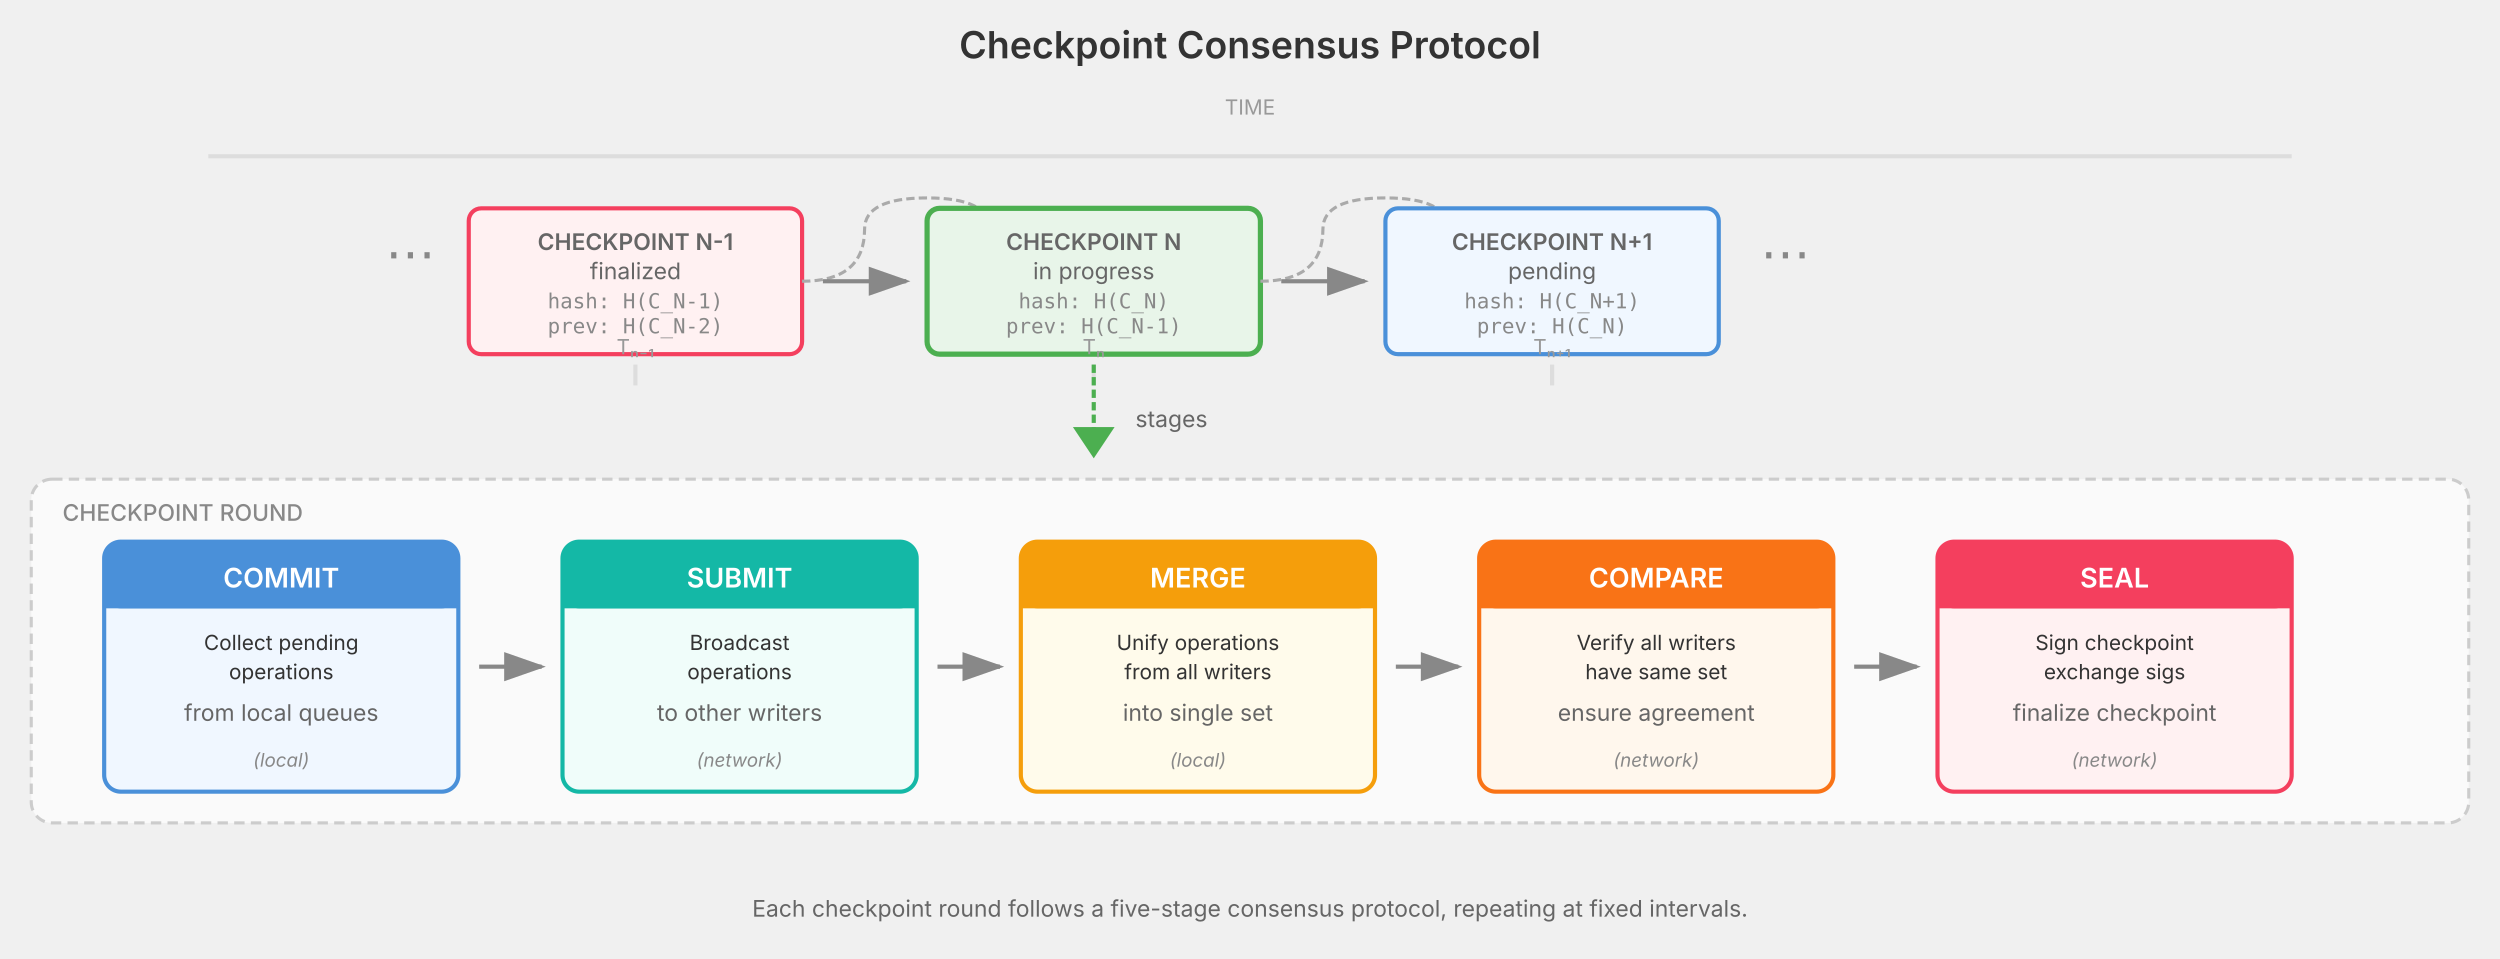
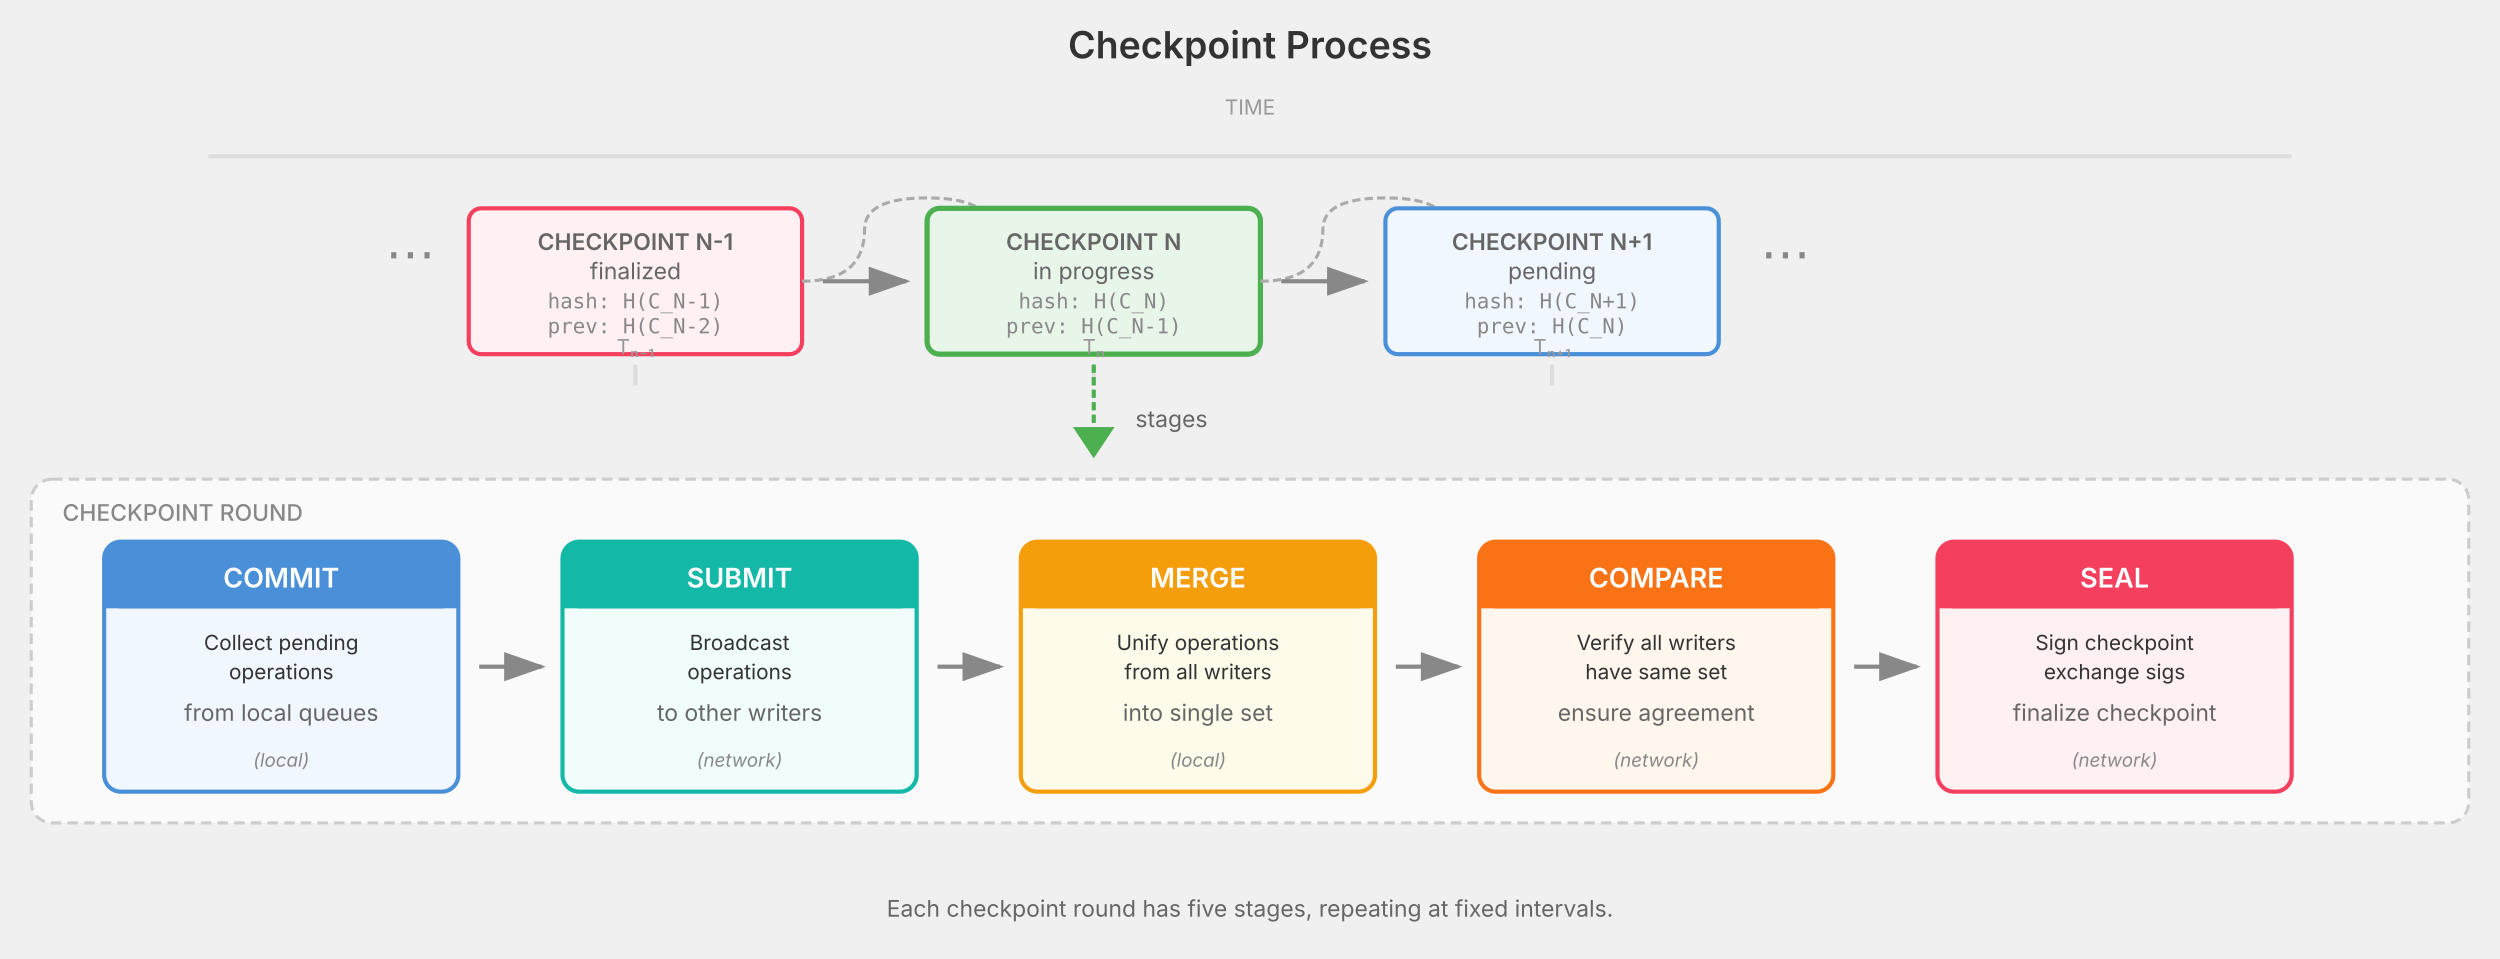
<svg xmlns="http://www.w3.org/2000/svg" viewBox="0 0 1200 460">
  <defs>
    <style>
      .title { font-family: -apple-system, BlinkMacSystemFont, 'Segoe UI', sans-serif; font-size: 18px; font-weight: 600; fill: #333; }
      .stagename { font-family: -apple-system, BlinkMacSystemFont, 'Segoe UI', sans-serif; font-size: 13px; fill: #fff; font-weight: 600; }
      .stagelabel { font-family: -apple-system, BlinkMacSystemFont, 'Segoe UI', sans-serif; font-size: 10px; fill: #333; }
      .typelabel { font-family: -apple-system, BlinkMacSystemFont, 'Segoe UI', sans-serif; font-size: 9px; fill: #888; font-style: italic; }
      .caption { font-family: -apple-system, BlinkMacSystemFont, 'Segoe UI', sans-serif; font-size: 11px; fill: #666; }
      .checklabel { font-family: -apple-system, BlinkMacSystemFont, 'Segoe UI', sans-serif; font-size: 11px; fill: #666; font-weight: 600; }
      .hashlabel { font-family: monospace; font-size: 10px; fill: #888; }
      .levellabel { font-family: -apple-system, BlinkMacSystemFont, 'Segoe UI', sans-serif; font-size: 11px; fill: #888; font-weight: 500; }
      .timelabel { font-family: -apple-system, BlinkMacSystemFont, 'Segoe UI', sans-serif; font-size: 10px; fill: #999; }
    </style>
    <marker id="arrow" markerWidth="10" markerHeight="7" refX="9" refY="3.5" orient="auto">
      <polygon points="0 0, 10 3.5, 0 7" fill="#888" />
    </marker>
    <marker id="chainarrow" markerWidth="8" markerHeight="8" refX="7" refY="4" orient="auto">
      <polygon points="0 0, 8 4, 0 8" fill="#aaa" />
    </marker>
  </defs>
-   <text x="600" y="28" text-anchor="middle" class="title">Checkpoint Consensus Protocol</text>
+   <text x="600" y="28" text-anchor="middle" class="title">Checkpoint Process</text>
  <line x1="100" y1="75" x2="1100" y2="75" stroke="#ddd" stroke-width="2" />
  <text x="600" y="55" text-anchor="middle" class="timelabel">TIME</text>
  <g transform="translate(185, 90)">
    <text x="0" y="40" font-family="Arial, sans-serif" font-size="24" fill="#888">⋯</text>
    <rect x="40" y="10" width="160" height="70" rx="6" fill="#fff1f2" stroke="#f43f5e" stroke-width="2" />
    <text x="120" y="30" text-anchor="middle" class="checklabel" fill="#f43f5e">CHECKPOINT N-1</text>
    <text x="120" y="44" text-anchor="middle" class="caption" font-size="9">finalized</text>
    <text x="120" y="58" text-anchor="middle" class="hashlabel">hash: H(C_N-1)</text>
    <text x="120" y="70" text-anchor="middle" class="hashlabel">prev: H(C_N-2)</text>
    <line x1="120" y1="85" x2="120" y2="95" stroke="#ddd" stroke-width="2" />
    <text x="120" y="80" text-anchor="middle" class="timelabel">Tₙ₋₁</text>
    <path d="M 200 45 Q 230 45, 230 20 Q 230 5, 260 5 Q 290 5, 290 20 Q 290 45, 320 45" fill="none" stroke="#aaa" stroke-width="1.5" stroke-dasharray="4,2" marker-end="url(#chainarrow)" />
    <line x1="210" y1="45" x2="250" y2="45" stroke="#888" stroke-width="2" marker-end="url(#arrow)" />
    <rect x="260" y="10" width="160" height="70" rx="6" fill="#e8f5e9" stroke="#4caf50" stroke-width="2.5" />
    <text x="340" y="30" text-anchor="middle" class="checklabel" fill="#4caf50">CHECKPOINT N</text>
    <text x="340" y="44" text-anchor="middle" class="caption" font-size="9">in progress</text>
    <text x="340" y="58" text-anchor="middle" class="hashlabel">hash: H(C_N)</text>
    <text x="340" y="70" text-anchor="middle" class="hashlabel">prev: H(C_N-1)</text>
    <line x1="340" y1="85" x2="340" y2="95" stroke="#ddd" stroke-width="2" />
    <text x="340" y="80" text-anchor="middle" class="timelabel">Tₙ</text>
    <path d="M 420 45 Q 450 45, 450 20 Q 450 5, 480 5 Q 510 5, 510 20 Q 510 45, 540 45" fill="none" stroke="#aaa" stroke-width="1.5" stroke-dasharray="4,2" marker-end="url(#chainarrow)" />
    <line x1="430" y1="45" x2="470" y2="45" stroke="#888" stroke-width="2" marker-end="url(#arrow)" />
    <rect x="480" y="10" width="160" height="70" rx="6" fill="#f0f7ff" stroke="#4a90d9" stroke-width="2" />
    <text x="560" y="30" text-anchor="middle" class="checklabel" fill="#4a90d9">CHECKPOINT N+1</text>
    <text x="560" y="44" text-anchor="middle" class="caption" font-size="9">pending</text>
    <text x="560" y="58" text-anchor="middle" class="hashlabel">hash: H(C_N+1)</text>
    <text x="560" y="70" text-anchor="middle" class="hashlabel">prev: H(C_N)</text>
    <line x1="560" y1="85" x2="560" y2="95" stroke="#ddd" stroke-width="2" />
    <text x="560" y="80" text-anchor="middle" class="timelabel">Tₙ₊₁</text>
    <text x="660" y="40" font-family="Arial, sans-serif" font-size="24" fill="#888">⋯</text>
  </g>
  <line x1="525" y1="175" x2="525" y2="210" stroke="#4caf50" stroke-width="2" stroke-dasharray="4,2" />
  <polygon points="525 220, 515 205, 535 205" fill="#4caf50" />
  <text x="545" y="205" class="caption" fill="#4caf50">stages</text>
  <text x="30" y="245" class="levellabel">ROUND DETAIL</text>
  <rect x="15" y="230" width="1170" height="165" rx="10" fill="#fafafa" stroke="#ccc" stroke-width="1.5" stroke-dasharray="5,3" />
  <text x="30" y="250" class="levellabel">CHECKPOINT ROUND</text>
  <g transform="translate(50, 260)">
    <rect x="0" y="0" width="170" height="120" rx="8" fill="#f0f7ff" stroke="#4a90d9" stroke-width="2" />
    <rect x="0" y="0" width="170" height="32" rx="8" fill="#4a90d9" />
    <rect x="0" y="24" width="170" height="8" fill="#4a90d9" />
    <text x="85" y="22" text-anchor="middle" class="stagename">COMMIT</text>
    <text x="85" y="52" text-anchor="middle" class="stagelabel">Collect pending</text>
    <text x="85" y="66" text-anchor="middle" class="stagelabel">operations</text>
    <text x="85" y="86" text-anchor="middle" class="caption" font-size="9">from local queues</text>
    <text x="85" y="108" text-anchor="middle" class="typelabel">(local)</text>
  </g>
  <line x1="230" y1="320" x2="260" y2="320" stroke="#888" stroke-width="2" marker-end="url(#arrow)" />
  <g transform="translate(270, 260)">
    <rect x="0" y="0" width="170" height="120" rx="8" fill="#f0fdfa" stroke="#14b8a6" stroke-width="2" />
    <rect x="0" y="0" width="170" height="32" rx="8" fill="#14b8a6" />
    <rect x="0" y="24" width="170" height="8" fill="#14b8a6" />
    <text x="85" y="22" text-anchor="middle" class="stagename">SUBMIT</text>
    <text x="85" y="52" text-anchor="middle" class="stagelabel">Broadcast</text>
    <text x="85" y="66" text-anchor="middle" class="stagelabel">operations</text>
    <text x="85" y="86" text-anchor="middle" class="caption" font-size="9">to other writers</text>
    <text x="85" y="108" text-anchor="middle" class="typelabel">(network)</text>
  </g>
  <line x1="450" y1="320" x2="480" y2="320" stroke="#888" stroke-width="2" marker-end="url(#arrow)" />
  <g transform="translate(490, 260)">
    <rect x="0" y="0" width="170" height="120" rx="8" fill="#fffbeb" stroke="#f59e0b" stroke-width="2" />
    <rect x="0" y="0" width="170" height="32" rx="8" fill="#f59e0b" />
    <rect x="0" y="24" width="170" height="8" fill="#f59e0b" />
    <text x="85" y="22" text-anchor="middle" class="stagename">MERGE</text>
    <text x="85" y="52" text-anchor="middle" class="stagelabel">Unify operations</text>
    <text x="85" y="66" text-anchor="middle" class="stagelabel">from all writers</text>
    <text x="85" y="86" text-anchor="middle" class="caption" font-size="9">into single set</text>
    <text x="85" y="108" text-anchor="middle" class="typelabel">(local)</text>
  </g>
  <line x1="670" y1="320" x2="700" y2="320" stroke="#888" stroke-width="2" marker-end="url(#arrow)" />
  <g transform="translate(710, 260)">
    <rect x="0" y="0" width="170" height="120" rx="8" fill="#fff7ed" stroke="#f97316" stroke-width="2" />
    <rect x="0" y="0" width="170" height="32" rx="8" fill="#f97316" />
    <rect x="0" y="24" width="170" height="8" fill="#f97316" />
    <text x="85" y="22" text-anchor="middle" class="stagename">COMPARE</text>
    <text x="85" y="52" text-anchor="middle" class="stagelabel">Verify all writers</text>
    <text x="85" y="66" text-anchor="middle" class="stagelabel">have same set</text>
    <text x="85" y="86" text-anchor="middle" class="caption" font-size="9">ensure agreement</text>
    <text x="85" y="108" text-anchor="middle" class="typelabel">(network)</text>
  </g>
  <line x1="890" y1="320" x2="920" y2="320" stroke="#888" stroke-width="2" marker-end="url(#arrow)" />
  <g transform="translate(930, 260)">
    <rect x="0" y="0" width="170" height="120" rx="8" fill="#fff1f2" stroke="#f43f5e" stroke-width="2" />
    <rect x="0" y="0" width="170" height="32" rx="8" fill="#f43f5e" />
    <rect x="0" y="24" width="170" height="8" fill="#f43f5e" />
    <text x="85" y="22" text-anchor="middle" class="stagename">SEAL</text>
    <text x="85" y="52" text-anchor="middle" class="stagelabel">Sign checkpoint</text>
    <text x="85" y="66" text-anchor="middle" class="stagelabel">exchange sigs</text>
    <text x="85" y="86" text-anchor="middle" class="caption" font-size="9">finalize checkpoint</text>
    <text x="85" y="108" text-anchor="middle" class="typelabel">(network)</text>
  </g>
-   <text x="600" y="440" text-anchor="middle" class="caption">Each checkpoint round follows a five-stage consensus protocol, repeating at fixed intervals.</text>
+   <text x="600" y="440" text-anchor="middle" class="caption">Each checkpoint round has five stages, repeating at fixed intervals.</text>
</svg>
